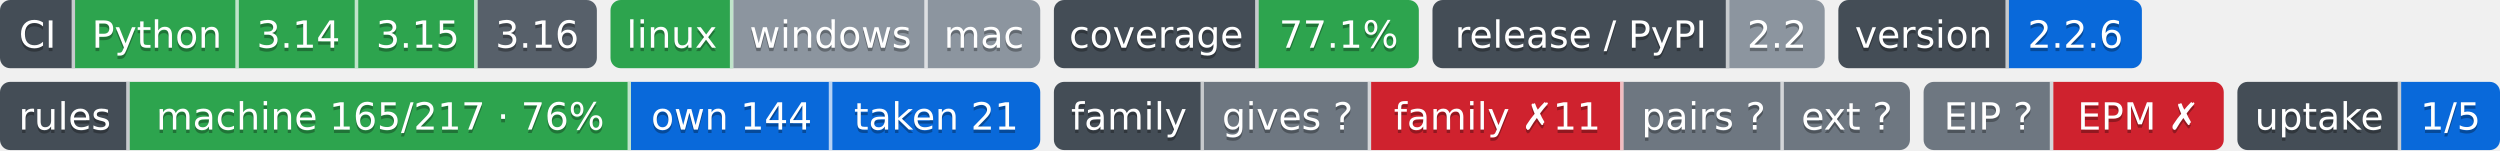
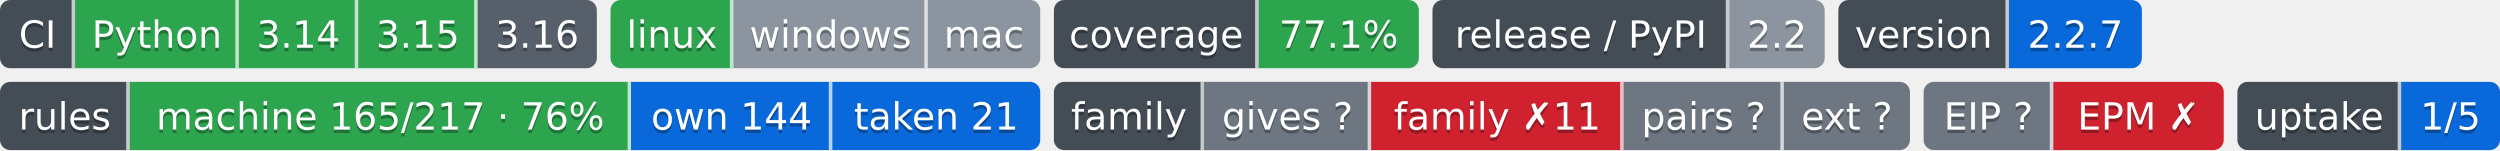
- <svg xmlns="http://www.w3.org/2000/svg" width="733" height="44" role="img" aria-label="Python: CI пройден; 3.14: CI пройден; 3.15: CI пройден; 3.16: сборки для CI ещё нет; linux: CI пройден; windows: проверка не проводилась; mac: проверка не проводилась; 77.1%: покрытие 77.1%; 2.2: выпуск v2.2.0, на PyPI не публикуется; 2.2.6: версия 2.2.6; machine 165/217 · 76%: правил каталога держится механизмом; own 144: механизм свой; taken 21: механизм взят у другого проекта; gives ?: манифеста нет — проект не издатель; family ✗11: behind; pairs ?: парных связей не объявлено; ext ?: фактов нет: .github/badges/facts.json не прочитан; EIP ?: свой: состояние отдачи; EPM ✗: release: v1.11.0 → v1.13.0 (связей 10, .github/actions/family-badge/action.yml, .github/actions/project-badge/action.yml, .github/actions/python-badge/action.yml, .github/workflows/badges.yml, .github/workflows/ci.yml); steps: &gt;=0.13,&lt;0.14 → 0.14 (.pipeline.yml:contract); 1/5: перешли на EIP: ArtVsMark/Engineering-Pipeline-Mechanisms; не прочитано у 4">
-   <clipPath id="zfa81f09b0">
+ <svg xmlns="http://www.w3.org/2000/svg" width="733" height="44" role="img" aria-label="Python: CI пройден; 3.14: CI пройден; 3.15: CI пройден; 3.16: сборки для CI ещё нет; linux: CI пройден; windows: проверка не проводилась; mac: проверка не проводилась; 77.1%: покрытие 77.1%; 2.2: выпуск v2.2.0, на PyPI не публикуется; 2.2.7: версия 2.2.7; machine 165/217 · 76%: правил каталога держится механизмом; own 144: механизм свой; taken 21: механизм взят у другого проекта; gives ?: манифеста нет — проект не издатель; family ✗11: behind; pairs ?: парных связей не объявлено; ext ?: фактов нет: .github/badges/facts.json не прочитан; EIP ?: свой: состояние отдачи; EPM ✗: release: v1.11.0 → v1.13.0 (связей 10, .github/actions/family-badge/action.yml, .github/actions/project-badge/action.yml, .github/actions/python-badge/action.yml, .github/workflows/badges.yml, .github/workflows/ci.yml); steps: &gt;=0.13,&lt;0.14 → 0.14 (.pipeline.yml:contract); 1/5: перешли на EIP: ArtVsMark/Engineering-Pipeline-Mechanisms; не прочитано у 4">
+   <clipPath id="z8a9d65870">
    <rect width="175" height="20" rx="3" x="0" />
  </clipPath>
-   <clipPath id="zfa81f09b1">
+   <clipPath id="z8a9d65871">
    <rect width="126" height="20" rx="3" x="179" />
  </clipPath>
-   <clipPath id="zfa81f09b2">
+   <clipPath id="z8a9d65872">
    <rect width="107" height="20" rx="3" x="309" />
  </clipPath>
-   <clipPath id="zfa81f09b3">
+   <clipPath id="z8a9d65873">
    <rect width="115" height="20" rx="3" x="420" />
  </clipPath>
-   <clipPath id="zfa81f09b4">
+   <clipPath id="z8a9d65874">
    <rect width="89" height="20" rx="3" x="539" />
  </clipPath>
  <g>
-     <rect x="0" width="22" height="20" fill="#444d56" clip-path="url(#zfa81f09b0)" />
-     <rect x="22" width="48" height="20" fill="#2da44e" clip-path="url(#zfa81f09b0)" />
-     <rect x="70" width="35" height="20" fill="#2da44e" clip-path="url(#zfa81f09b0)" />
-     <rect x="105" width="35" height="20" fill="#2da44e" clip-path="url(#zfa81f09b0)" />
-     <rect x="140" width="35" height="20" fill="#57606a" clip-path="url(#zfa81f09b0)" />
-     <rect x="179" width="36" height="20" fill="#2da44e" clip-path="url(#zfa81f09b1)" />
-     <rect x="215" width="57" height="20" fill="#8c959f" clip-path="url(#zfa81f09b1)" />
-     <rect x="272" width="33" height="20" fill="#8c959f" clip-path="url(#zfa81f09b1)" />
-     <rect x="309" width="60" height="20" fill="#444d56" clip-path="url(#zfa81f09b2)" />
-     <rect x="369" width="47" height="20" fill="#2da44e" clip-path="url(#zfa81f09b2)" />
-     <rect x="420" width="87" height="20" fill="#444d56" clip-path="url(#zfa81f09b3)" />
-     <rect x="507" width="28" height="20" fill="#8c959f" clip-path="url(#zfa81f09b3)" />
-     <rect x="539" width="50" height="20" fill="#444d56" clip-path="url(#zfa81f09b4)" />
-     <rect x="589" width="39" height="20" fill="#0969da" clip-path="url(#zfa81f09b4)" />
+     <rect x="0" width="22" height="20" fill="#444d56" clip-path="url(#z8a9d65870)" />
+     <rect x="22" width="48" height="20" fill="#2da44e" clip-path="url(#z8a9d65870)" />
+     <rect x="70" width="35" height="20" fill="#2da44e" clip-path="url(#z8a9d65870)" />
+     <rect x="105" width="35" height="20" fill="#2da44e" clip-path="url(#z8a9d65870)" />
+     <rect x="140" width="35" height="20" fill="#57606a" clip-path="url(#z8a9d65870)" />
+     <rect x="179" width="36" height="20" fill="#2da44e" clip-path="url(#z8a9d65871)" />
+     <rect x="215" width="57" height="20" fill="#8c959f" clip-path="url(#z8a9d65871)" />
+     <rect x="272" width="33" height="20" fill="#8c959f" clip-path="url(#z8a9d65871)" />
+     <rect x="309" width="60" height="20" fill="#444d56" clip-path="url(#z8a9d65872)" />
+     <rect x="369" width="47" height="20" fill="#2da44e" clip-path="url(#z8a9d65872)" />
+     <rect x="420" width="87" height="20" fill="#444d56" clip-path="url(#z8a9d65873)" />
+     <rect x="507" width="28" height="20" fill="#8c959f" clip-path="url(#z8a9d65873)" />
+     <rect x="539" width="50" height="20" fill="#444d56" clip-path="url(#z8a9d65874)" />
+     <rect x="589" width="39" height="20" fill="#0969da" clip-path="url(#z8a9d65874)" />
    <rect x="21" width="1" height="20" fill="#fff" fill-opacity=".7" />
    <rect x="69" width="1" height="20" fill="#fff" fill-opacity=".7" />
    <rect x="104" width="1" height="20" fill="#fff" fill-opacity=".7" />
    <rect x="139" width="1" height="20" fill="#fff" fill-opacity=".7" />
    <rect x="214" width="1" height="20" fill="#fff" fill-opacity=".7" />
    <rect x="271" width="1" height="20" fill="#fff" fill-opacity=".7" />
    <rect x="368" width="1" height="20" fill="#fff" fill-opacity=".7" />
    <rect x="506" width="1" height="20" fill="#fff" fill-opacity=".7" />
    <rect x="588" width="1" height="20" fill="#fff" fill-opacity=".7" />
  </g>
  <g fill="#fff" text-anchor="middle" font-family="Verdana,Geneva,DejaVu Sans,sans-serif" font-size="11">
    <text x="11.0" y="15" fill="#010101" fill-opacity=".3">CI</text>
    <text x="11.0" y="14">CI</text>
    <text x="46.0" y="15" fill="#010101" fill-opacity=".3">Python</text>
    <text x="46.0" y="14">Python</text>
    <text x="87.5" y="15" fill="#010101" fill-opacity=".3">3.14</text>
    <text x="87.5" y="14">3.14</text>
    <text x="122.5" y="15" fill="#010101" fill-opacity=".3">3.15</text>
    <text x="122.5" y="14">3.15</text>
    <text x="157.5" y="15" fill="#010101" fill-opacity=".3">3.16</text>
    <text x="157.5" y="14">3.16</text>
    <text x="197.0" y="15" fill="#010101" fill-opacity=".3">linux</text>
    <text x="197.0" y="14">linux</text>
    <text x="243.5" y="15" fill="#010101" fill-opacity=".3">windows</text>
    <text x="243.5" y="14">windows</text>
    <text x="288.5" y="15" fill="#010101" fill-opacity=".3">mac</text>
    <text x="288.5" y="14">mac</text>
    <text x="339.0" y="15" fill="#010101" fill-opacity=".3">coverage</text>
    <text x="339.0" y="14">coverage</text>
    <text x="392.5" y="15" fill="#010101" fill-opacity=".3">77.1%</text>
    <text x="392.5" y="14">77.1%</text>
    <text x="463.5" y="15" fill="#010101" fill-opacity=".3">release / PyPI</text>
    <text x="463.5" y="14">release / PyPI</text>
    <text x="521.0" y="15" fill="#010101" fill-opacity=".3">2.2</text>
    <text x="521.0" y="14">2.2</text>
    <text x="564.0" y="15" fill="#010101" fill-opacity=".3">version</text>
    <text x="564.0" y="14">version</text>
-     <text x="608.5" y="15" fill="#010101" fill-opacity=".3">2.2.6</text>
-     <text x="608.5" y="14">2.2.6</text>
+     <text x="608.5" y="15" fill="#010101" fill-opacity=".3">2.2.7</text>
+     <text x="608.5" y="14">2.2.7</text>
  </g>
  <clipPath id="z5e4e20690">
    <rect y="24" width="305" height="20" rx="3" x="0" />
  </clipPath>
  <clipPath id="z5e4e20691">
    <rect y="24" width="251" height="20" rx="3" x="309" />
  </clipPath>
  <clipPath id="z5e4e20692">
    <rect y="24" width="88" height="20" rx="3" x="564" />
  </clipPath>
  <clipPath id="z5e4e20693">
    <rect y="24" width="77" height="20" rx="3" x="656" />
  </clipPath>
  <g>
    <rect x="0" y="24" width="38" height="20" fill="#444d56" clip-path="url(#z5e4e20690)" />
    <rect x="38" y="24" width="147" height="20" fill="#2da44e" clip-path="url(#z5e4e20690)" />
    <rect x="185" y="24" width="59" height="20" fill="#0969da" clip-path="url(#z5e4e20690)" />
    <rect x="244" y="24" width="61" height="20" fill="#0969da" clip-path="url(#z5e4e20690)" />
    <rect x="309" y="24" width="44" height="20" fill="#444d56" clip-path="url(#z5e4e20691)" />
    <rect x="353" y="24" width="49" height="20" fill="#6e7781" clip-path="url(#z5e4e20691)" />
    <rect x="402" y="24" width="74" height="20" fill="#cf222e" clip-path="url(#z5e4e20691)" />
    <rect x="476" y="24" width="47" height="20" fill="#6e7781" clip-path="url(#z5e4e20691)" />
    <rect x="523" y="24" width="37" height="20" fill="#6e7781" clip-path="url(#z5e4e20691)" />
    <rect x="564" y="24" width="38" height="20" fill="#6e7781" clip-path="url(#z5e4e20692)" />
    <rect x="602" y="24" width="50" height="20" fill="#cf222e" clip-path="url(#z5e4e20692)" />
    <rect x="656" y="24" width="48" height="20" fill="#444d56" clip-path="url(#z5e4e20693)" />
    <rect x="704" y="24" width="29" height="20" fill="#0969da" clip-path="url(#z5e4e20693)" />
    <rect x="37" y="24" width="1" height="20" fill="#fff" fill-opacity=".7" />
    <rect x="184" y="24" width="1" height="20" fill="#fff" fill-opacity=".7" />
    <rect x="243" y="24" width="1" height="20" fill="#fff" fill-opacity=".7" />
    <rect x="352" y="24" width="1" height="20" fill="#fff" fill-opacity=".7" />
    <rect x="401" y="24" width="1" height="20" fill="#fff" fill-opacity=".7" />
    <rect x="475" y="24" width="1" height="20" fill="#fff" fill-opacity=".7" />
    <rect x="522" y="24" width="1" height="20" fill="#fff" fill-opacity=".7" />
    <rect x="601" y="24" width="1" height="20" fill="#fff" fill-opacity=".7" />
    <rect x="703" y="24" width="1" height="20" fill="#fff" fill-opacity=".7" />
  </g>
  <g fill="#fff" text-anchor="middle" font-family="Verdana,Geneva,DejaVu Sans,sans-serif" font-size="11">
    <text x="19.0" y="39" fill="#010101" fill-opacity=".3">rules</text>
    <text x="19.0" y="38">rules</text>
    <text x="111.5" y="39" fill="#010101" fill-opacity=".3">machine 165/217 · 76%</text>
    <text x="111.5" y="38">machine 165/217 · 76%</text>
    <text x="214.5" y="39" fill="#010101" fill-opacity=".3">own 144</text>
    <text x="214.5" y="38">own 144</text>
    <text x="274.5" y="39" fill="#010101" fill-opacity=".3">taken 21</text>
    <text x="274.5" y="38">taken 21</text>
    <text x="331.0" y="39" fill="#010101" fill-opacity=".3">family</text>
    <text x="331.0" y="38">family</text>
    <text x="377.5" y="39" fill="#010101" fill-opacity=".3">gives ?</text>
    <text x="377.5" y="38">gives ?</text>
    <text x="439.0" y="39" fill="#010101" fill-opacity=".3">family ✗11</text>
    <text x="439.0" y="38">family ✗11</text>
    <text x="499.5" y="39" fill="#010101" fill-opacity=".3">pairs ?</text>
    <text x="499.5" y="38">pairs ?</text>
    <text x="541.5" y="39" fill="#010101" fill-opacity=".3">ext ?</text>
    <text x="541.5" y="38">ext ?</text>
    <text x="583.0" y="39" fill="#010101" fill-opacity=".3">EIP ?</text>
    <text x="583.0" y="38">EIP ?</text>
    <text x="627.0" y="39" fill="#010101" fill-opacity=".3">EPM ✗</text>
    <text x="627.0" y="38">EPM ✗</text>
    <text x="680.0" y="39" fill="#010101" fill-opacity=".3">uptake</text>
    <text x="680.0" y="38">uptake</text>
    <text x="718.5" y="39" fill="#010101" fill-opacity=".3">1/5</text>
    <text x="718.5" y="38">1/5</text>
  </g>
</svg>
